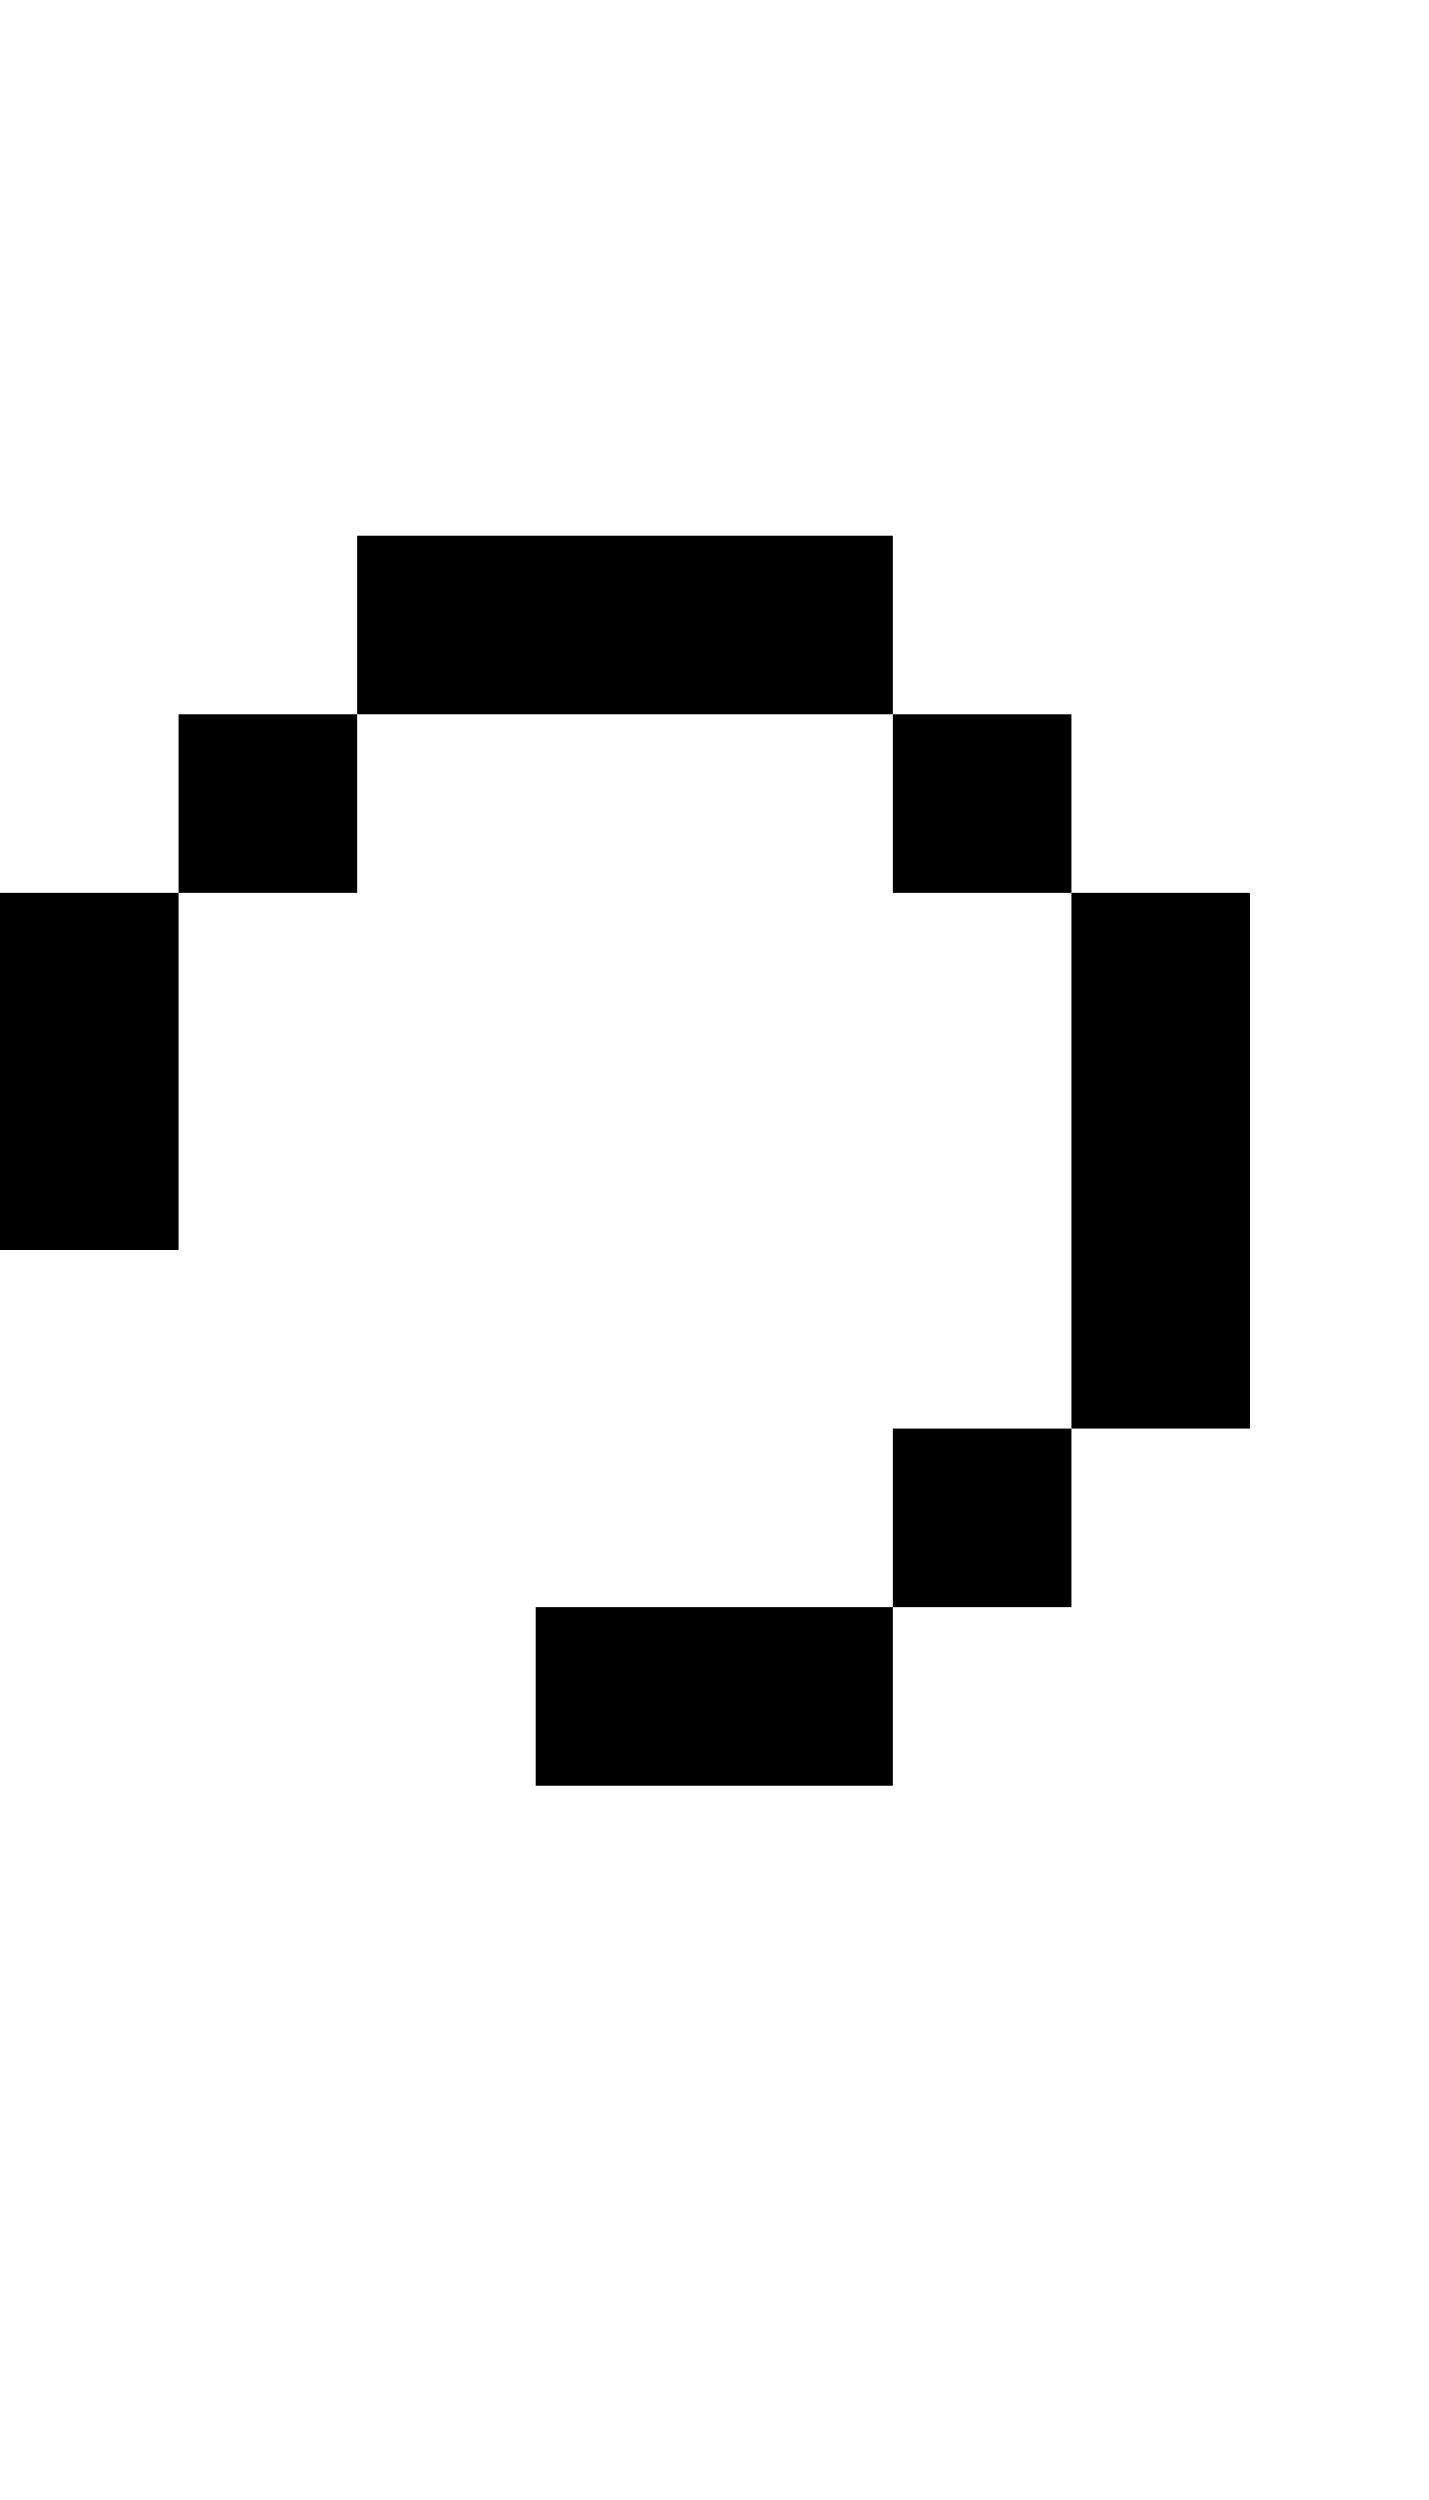
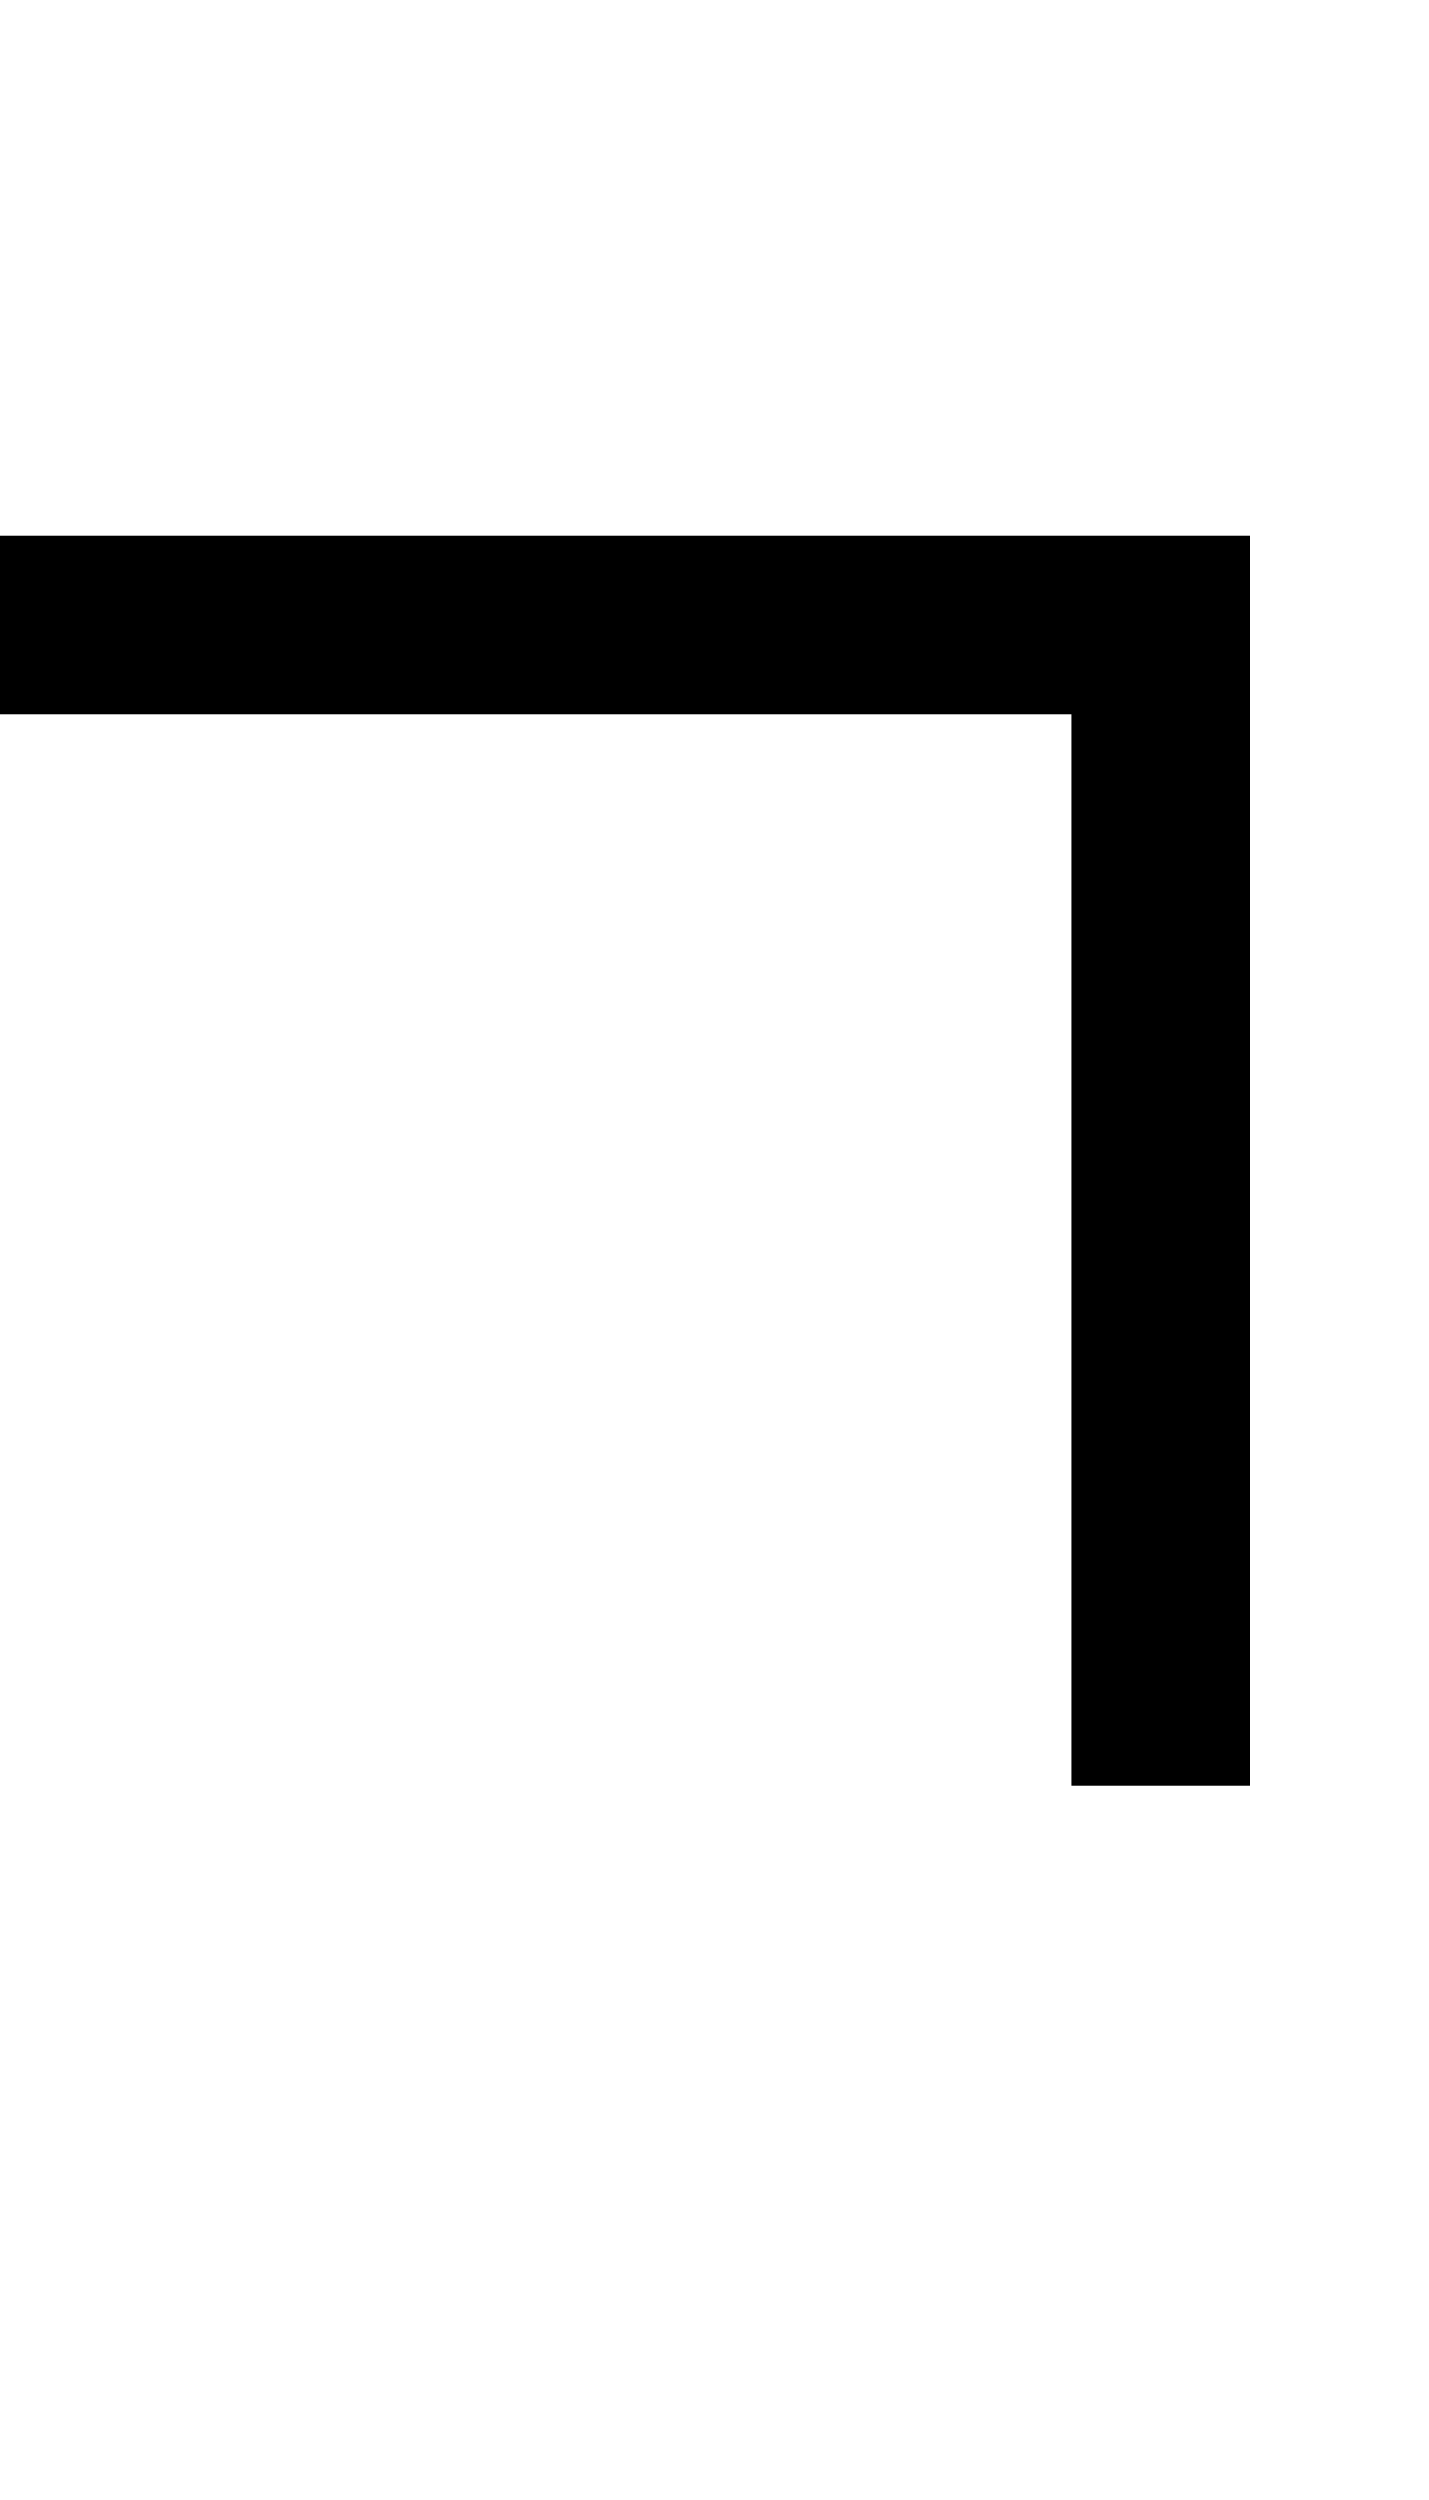
<svg xmlns="http://www.w3.org/2000/svg" width="400" height="700">
-   <path d="m 100,150 v 50 h 150 v -50 z m 150,50 v 50 h 50 v -50 z m 50,50 v 150 h 50 V 250 Z m 0,150 h -50 v 50 h 50 z m -50,50 H 150 v 50 H 250 Z M 100,200 H 50 v 50 h 50 z M 50,250 H 0 v 100 h 50 z" />
+   <path d="M 350,500 V 150 H 0 v 50 h 300 v 300 z" />
</svg>
